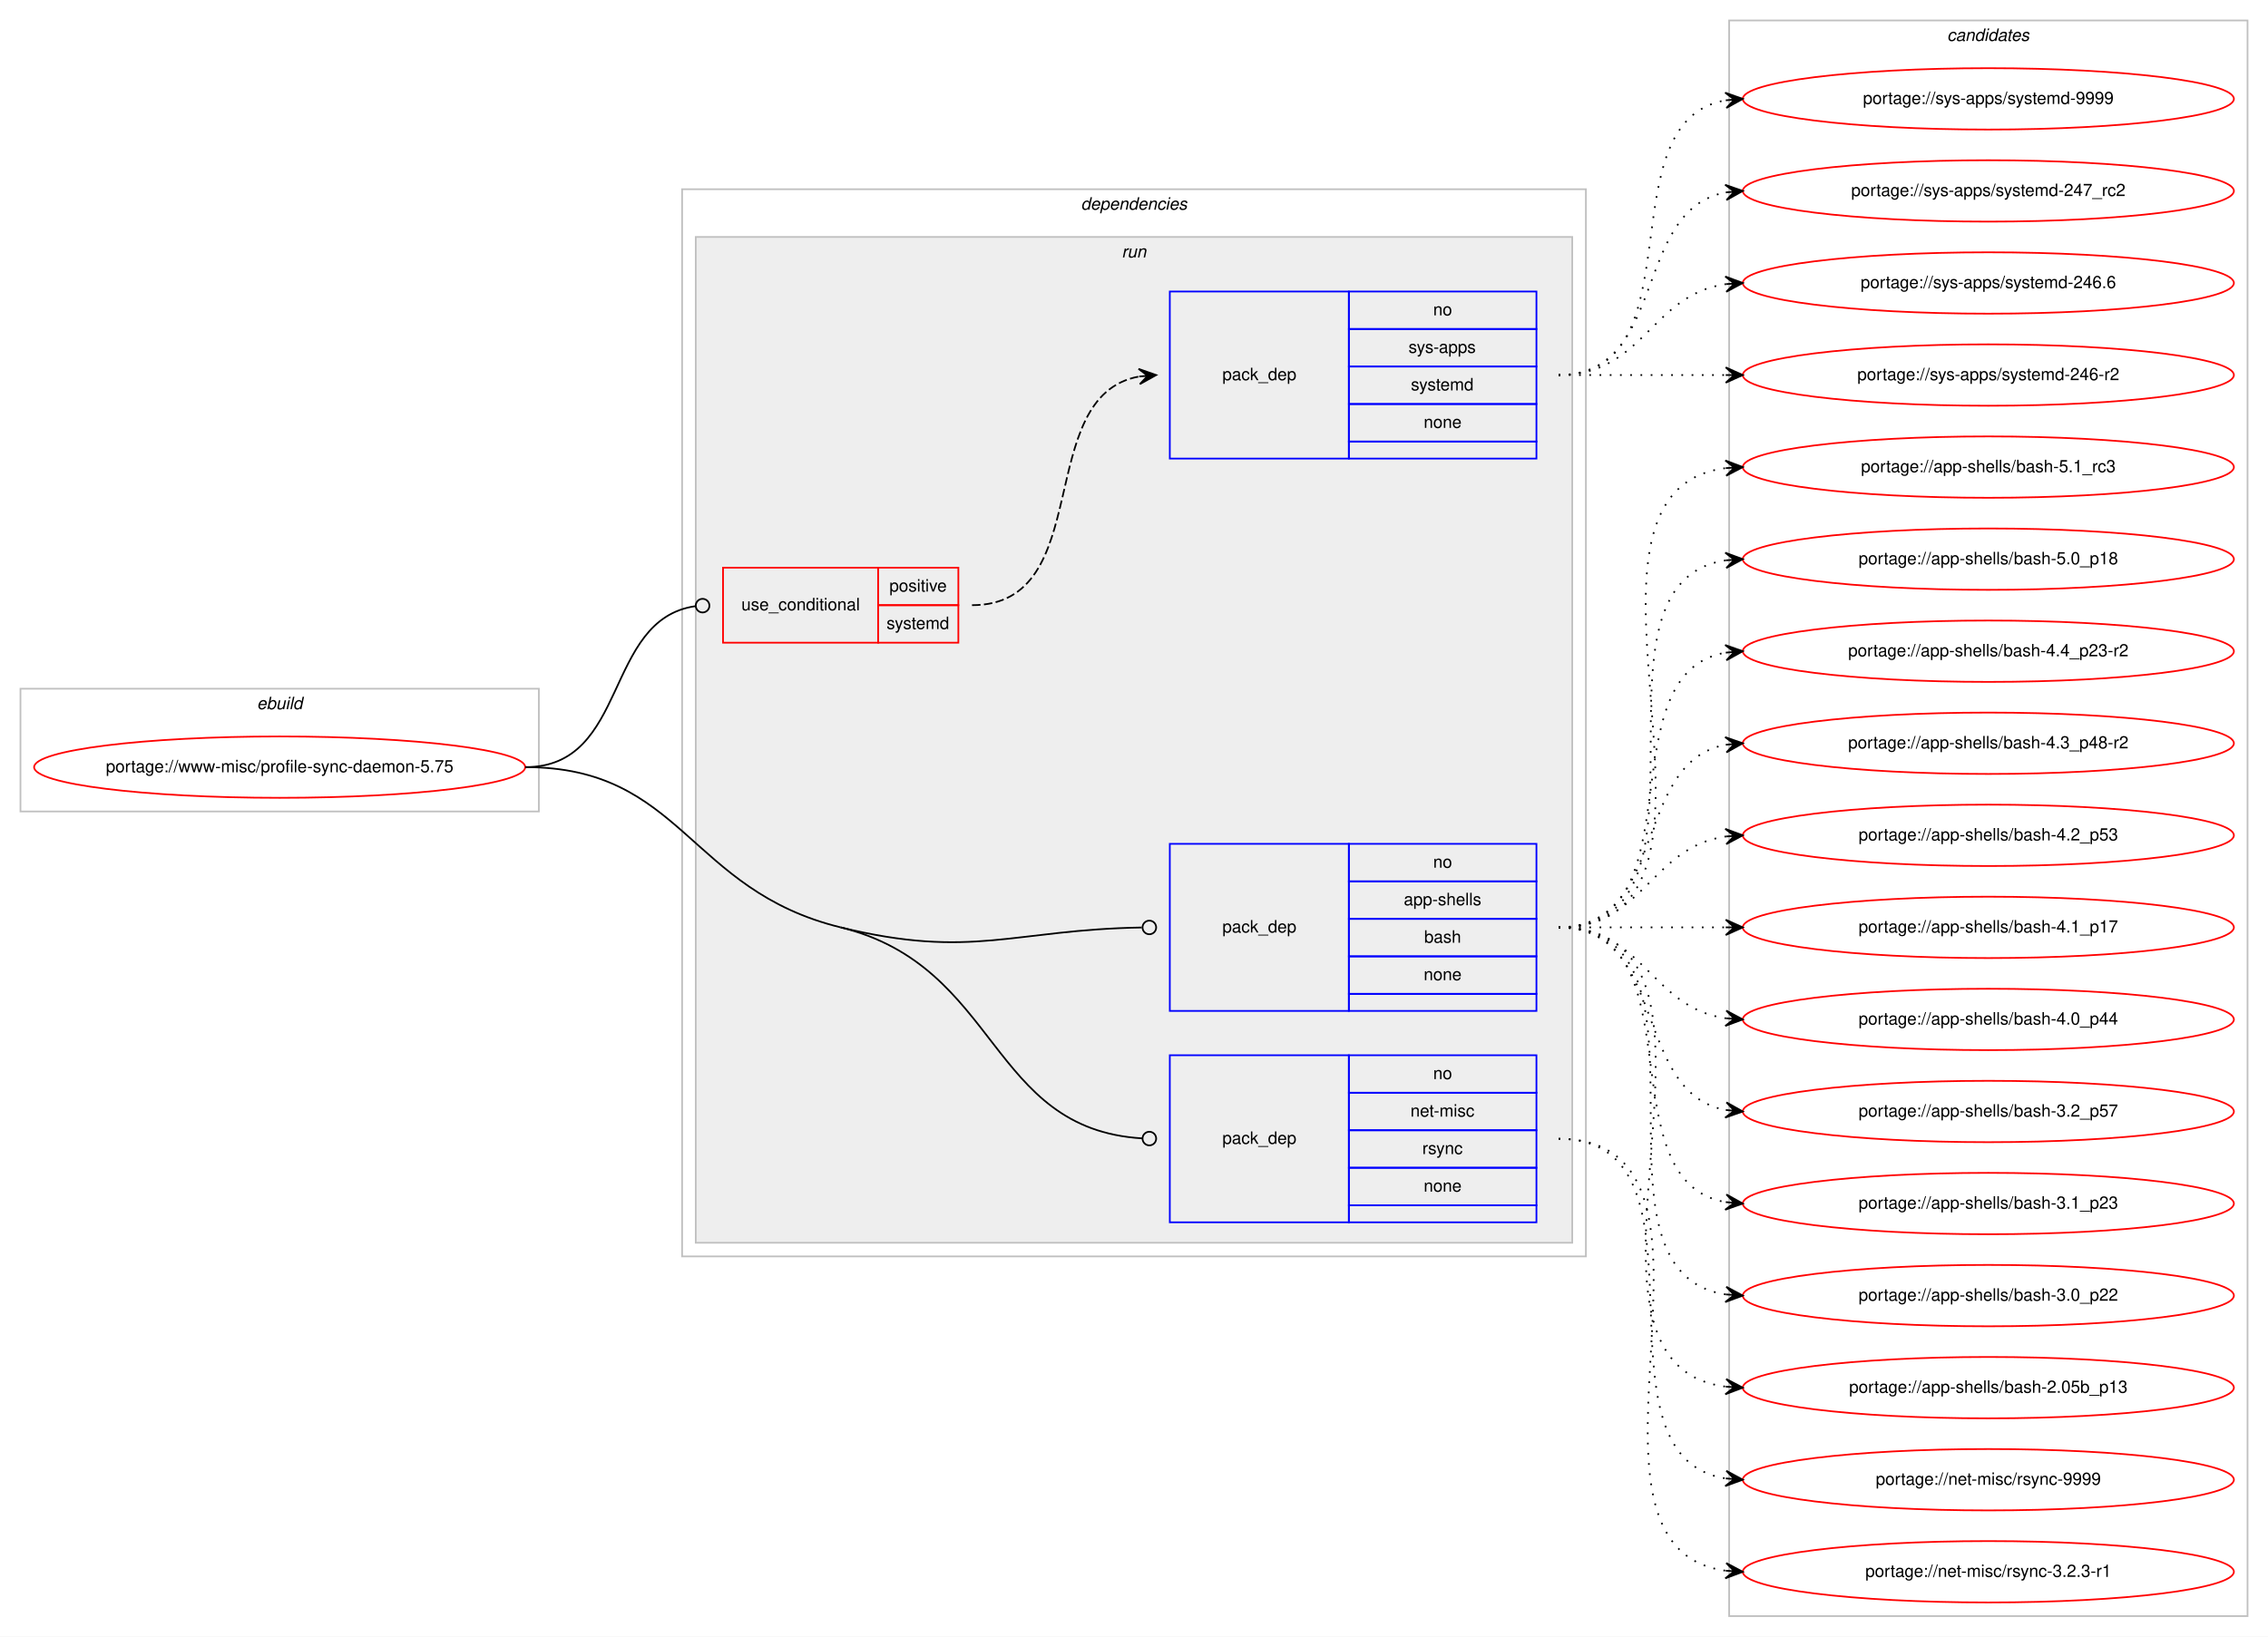
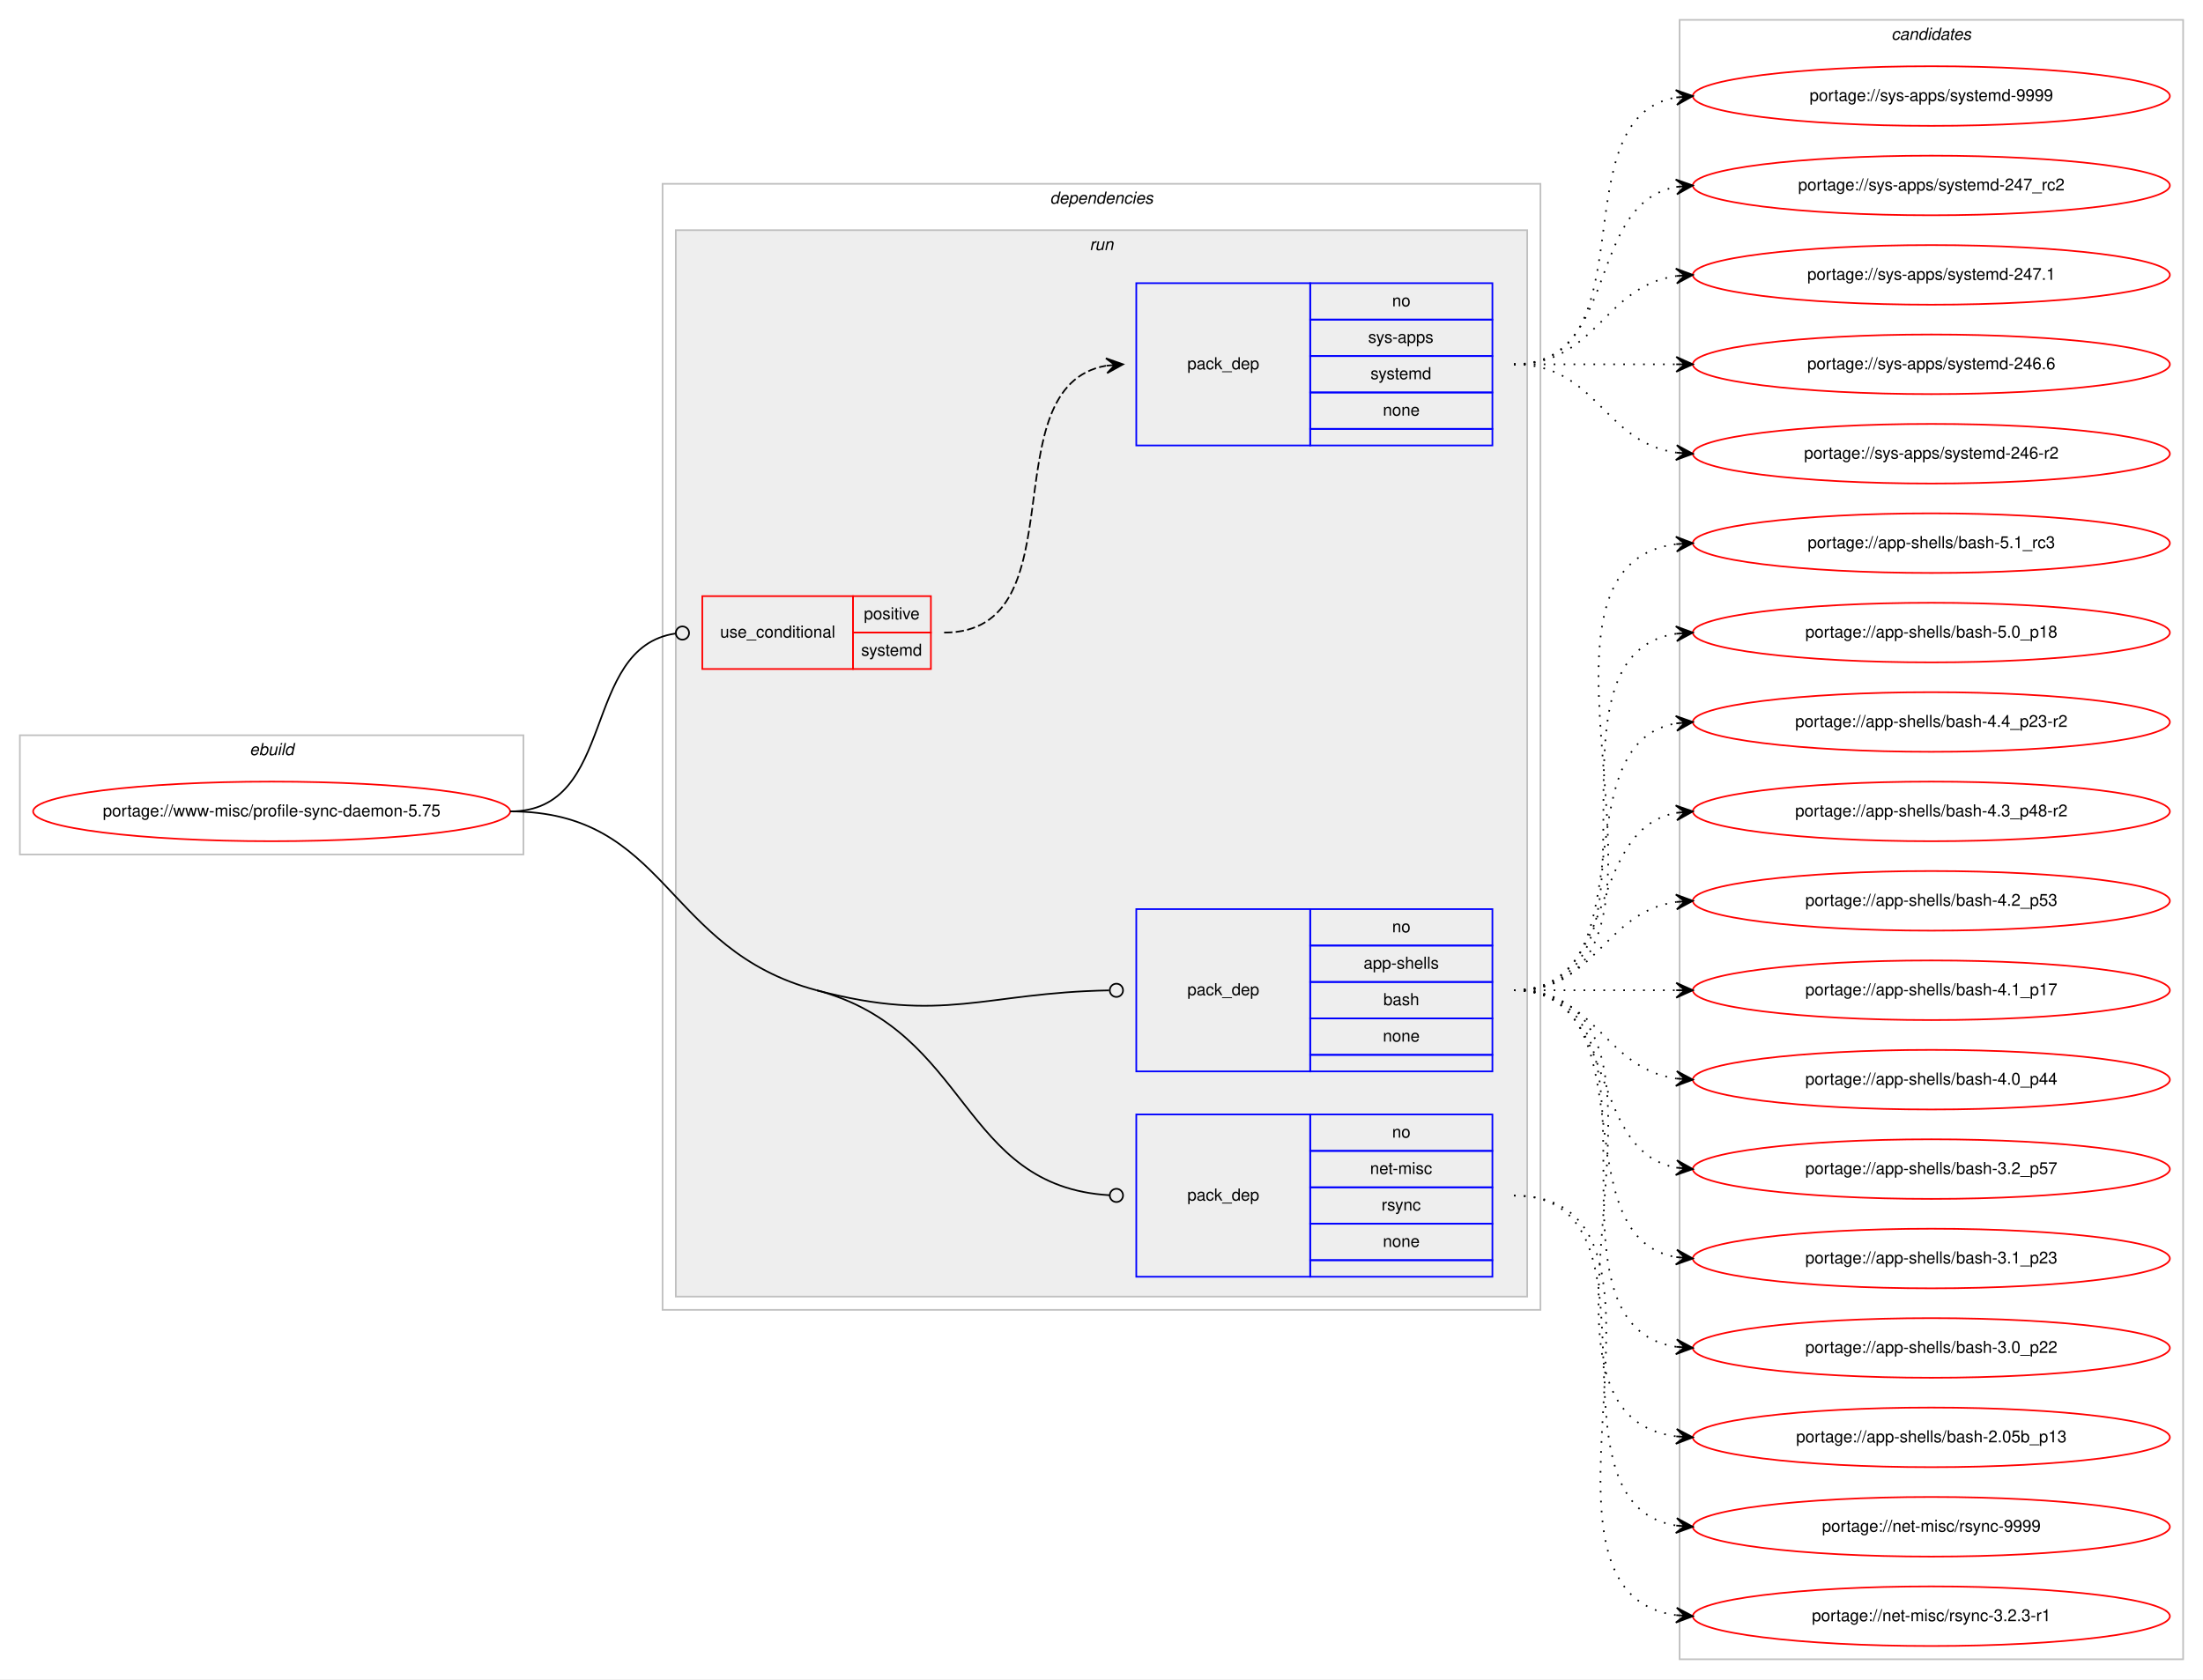
- <svg xmlns="http://www.w3.org/2000/svg" xmlns:xlink="http://www.w3.org/1999/xlink" width="1330pt" height="960pt" viewBox="0.00 0.00 1330.00 960.00">
-   <g id="graph0" class="graph" transform="scale(1 1) rotate(0) translate(4 956)">
-     <polygon fill="#ffffff" stroke="transparent" points="-4,4 -4,-956 1326,-956 1326,4 -4,4" />
+ <svg xmlns="http://www.w3.org/2000/svg" xmlns:xlink="http://www.w3.org/1999/xlink" width="1330pt" height="1014pt" viewBox="0.00 0.00 1330.00 1014.00">
+   <g id="graph0" class="graph" transform="scale(1 1) rotate(0) translate(4 1010)">
+     <polygon fill="#ffffff" stroke="transparent" points="-4,4 -4,-1010 1326,-1010 1326,4 -4,4" />
    <g id="clust1" class="cluster">
-       <polygon fill="none" stroke="#c0c0c0" points="8,-480 8,-552 312,-552 312,-480 8,-480" />
-       <text text-anchor="start" x="146.663" y="-540" font-family="Helvetica,sans-Serif" font-style="italic" font-size="10.00" fill="#000000">ebuild</text>
+       <polygon fill="none" stroke="#c0c0c0" points="8,-494 8,-566 312,-566 312,-494 8,-494" />
+       <text text-anchor="start" x="146.663" y="-554" font-family="Helvetica,sans-Serif" font-style="italic" font-size="10.00" fill="#000000">ebuild</text>
    </g>
    <g id="clust2" class="cluster">
-       <polygon fill="none" stroke="#c0c0c0" points="396,-219 396,-845 926,-845 926,-219 396,-219" />
-       <text text-anchor="start" x="629.875" y="-833" font-family="Helvetica,sans-Serif" font-style="italic" font-size="10.00" fill="#000000">dependencies</text>
+       <polygon fill="none" stroke="#c0c0c0" points="396,-219 396,-899 926,-899 926,-219 396,-219" />
+       <text text-anchor="start" x="629.875" y="-887" font-family="Helvetica,sans-Serif" font-style="italic" font-size="10.00" fill="#000000">dependencies</text>
    </g>
    <g id="clust5" class="cluster">
-       <polygon fill="#eeeeee" stroke="#c0c0c0" points="404,-227 404,-817 918,-817 918,-227 404,-227" />
-       <text text-anchor="start" x="653.777" y="-805" font-family="Helvetica,sans-Serif" font-style="italic" font-size="10.00" fill="#000000">run</text>
+       <polygon fill="#eeeeee" stroke="#c0c0c0" points="404,-227 404,-871 918,-871 918,-227 404,-227" />
+       <text text-anchor="start" x="653.777" y="-859" font-family="Helvetica,sans-Serif" font-style="italic" font-size="10.00" fill="#000000">run</text>
    </g>
    <g id="clust10" class="cluster">
-       <polygon fill="none" stroke="#c0c0c0" points="1010,-8 1010,-944 1314,-944 1314,-8 1010,-8" />
-       <text text-anchor="start" x="1137.824" y="-932" font-family="Helvetica,sans-Serif" font-style="italic" font-size="10.00" fill="#000000">candidates</text>
+       <polygon fill="none" stroke="#c0c0c0" points="1010,-8 1010,-998 1314,-998 1314,-8 1010,-8" />
+       <text text-anchor="start" x="1137.824" y="-986" font-family="Helvetica,sans-Serif" font-style="italic" font-size="10.00" fill="#000000">candidates</text>
    </g>
    <g id="node1" class="node">
      <g id="a_node1">
        <a xlink:href="../www-misc/profile-sync-daemon-5.75.svg" xlink:title="portage://www-misc/profile-sync-daemon-5.75">
-           <ellipse fill="none" stroke="#ff0000" cx="160" cy="-506" rx="144" ry="18" />
-           <text text-anchor="middle" x="160" y="-503" font-family="Helvetica,sans-Serif" font-size="10.00" fill="#000000">portage://www-misc/profile-sync-daemon-5.75</text>
+           <ellipse fill="none" stroke="#ff0000" cx="160" cy="-520" rx="144" ry="18" />
+           <text text-anchor="middle" x="160" y="-517" font-family="Helvetica,sans-Serif" font-size="10.00" fill="#000000">portage://www-misc/profile-sync-daemon-5.75</text>
        </a>
      </g>
    </g>
    <g id="node2" class="node">
-       <polygon fill="none" stroke="#ff0000" points="420,-579 420,-623 511,-623 511,-579 420,-579" />
-       <text text-anchor="start" x="430.767" y="-598" font-family="Helvetica,sans-Serif" font-size="10.00" fill="#000000">use_conditional</text>
-       <polygon fill="none" stroke="#ff0000" points="511,-601 511,-623 558,-623 558,-601 511,-601" />
-       <text text-anchor="start" x="517.553" y="-609" font-family="Helvetica,sans-Serif" font-size="10.00" fill="#000000">positive</text>
-       <polygon fill="none" stroke="#ff0000" points="511,-579 511,-601 558,-601 558,-579 511,-579" />
-       <text text-anchor="start" x="515.887" y="-587" font-family="Helvetica,sans-Serif" font-size="10.00" fill="#000000">systemd</text>
+       <polygon fill="none" stroke="#ff0000" points="420,-606 420,-650 511,-650 511,-606 420,-606" />
+       <text text-anchor="start" x="430.767" y="-625" font-family="Helvetica,sans-Serif" font-size="10.00" fill="#000000">use_conditional</text>
+       <polygon fill="none" stroke="#ff0000" points="511,-628 511,-650 558,-650 558,-628 511,-628" />
+       <text text-anchor="start" x="517.553" y="-636" font-family="Helvetica,sans-Serif" font-size="10.00" fill="#000000">positive</text>
+       <polygon fill="none" stroke="#ff0000" points="511,-606 511,-628 558,-628 558,-606 511,-606" />
+       <text text-anchor="start" x="515.887" y="-614" font-family="Helvetica,sans-Serif" font-size="10.00" fill="#000000">systemd</text>
    </g>
    <g id="edge2" class="edge">
-       <path fill="none" stroke="#000000" d="M304,-506C365.056,-506 349.687,-592.657 403.877,-600.442" />
-       <ellipse fill="none" stroke="#000000" cx="408.009" cy="-600.726" rx="4" ry="4" />
+       <path fill="none" stroke="#000000" d="M304,-520C368.965,-520 346.327,-618.918 403.764,-627.419" />
+       <ellipse fill="none" stroke="#000000" cx="408.01" cy="-627.718" rx="4" ry="4" />
    </g>
    <g id="node4" class="node">
      <polygon fill="none" stroke="#0000ff" points="682,-363 682,-461 787,-461 787,-363 682,-363" />
      <text text-anchor="start" x="712.823" y="-409" font-family="Helvetica,sans-Serif" font-size="10.00" fill="#000000">pack_dep</text>
      <polygon fill="none" stroke="#0000ff" points="787,-439 787,-461 897,-461 897,-439 787,-439" />
      <text text-anchor="start" x="836.441" y="-447" font-family="Helvetica,sans-Serif" font-size="10.00" fill="#000000">no</text>
      <polygon fill="none" stroke="#0000ff" points="787,-417 787,-439 897,-439 897,-417 787,-417" />
      <text text-anchor="start" x="819.219" y="-425" font-family="Helvetica,sans-Serif" font-size="10.00" fill="#000000">app-shells</text>
      <polygon fill="none" stroke="#0000ff" points="787,-395 787,-417 897,-417 897,-395 787,-395" />
      <text text-anchor="start" x="831.162" y="-403" font-family="Helvetica,sans-Serif" font-size="10.00" fill="#000000">bash</text>
      <polygon fill="none" stroke="#0000ff" points="787,-373 787,-395 897,-395 897,-373 787,-373" />
      <text text-anchor="start" x="830.882" y="-381" font-family="Helvetica,sans-Serif" font-size="10.00" fill="#000000">none</text>
      <polygon fill="none" stroke="#0000ff" points="787,-363 787,-373 897,-373 897,-363 787,-363" />
    </g>
    <g id="edge3" class="edge">
-       <path fill="none" stroke="#000000" d="M489,-412C566.057,-393.137 590.096,-410.674 665.543,-411.93" />
-       <ellipse fill="none" stroke="#000000" cx="670" cy="-411.967" rx="4" ry="4" />
+       <path fill="none" stroke="#000000" d="M489,-412C565.675,-391.643 590.069,-410.569 665.542,-411.925" />
+       <ellipse fill="none" stroke="#000000" cx="670" cy="-411.964" rx="4" ry="4" />
    </g>
    <g id="node5" class="node">
      <polygon fill="none" stroke="#0000ff" points="682,-239 682,-337 787,-337 787,-239 682,-239" />
      <text text-anchor="start" x="712.823" y="-285" font-family="Helvetica,sans-Serif" font-size="10.00" fill="#000000">pack_dep</text>
      <polygon fill="none" stroke="#0000ff" points="787,-315 787,-337 897,-337 897,-315 787,-315" />
      <text text-anchor="start" x="836.441" y="-323" font-family="Helvetica,sans-Serif" font-size="10.00" fill="#000000">no</text>
      <polygon fill="none" stroke="#0000ff" points="787,-293 787,-315 897,-315 897,-293 787,-293" />
      <text text-anchor="start" x="823.113" y="-301" font-family="Helvetica,sans-Serif" font-size="10.00" fill="#000000">net-misc</text>
      <polygon fill="none" stroke="#0000ff" points="787,-271 787,-293 897,-293 897,-271 787,-271" />
      <text text-anchor="start" x="830.056" y="-279" font-family="Helvetica,sans-Serif" font-size="10.00" fill="#000000">rsync</text>
      <polygon fill="none" stroke="#0000ff" points="787,-249 787,-271 897,-271 897,-249 787,-249" />
      <text text-anchor="start" x="830.882" y="-257" font-family="Helvetica,sans-Serif" font-size="10.00" fill="#000000">none</text>
      <polygon fill="none" stroke="#0000ff" points="787,-239 787,-249 897,-249 897,-239 787,-239" />
    </g>
    <g id="edge4" class="edge">
-       <path fill="none" stroke="#000000" d="M489,-412C582.422,-389.131 575.505,-293.629 665.848,-288.238" />
-       <ellipse fill="none" stroke="#000000" cx="670.002" cy="-288.117" rx="4" ry="4" />
-       <path fill="none" stroke="#000000" d="M304,-506C396.227,-506 399.418,-433.929 489,-412" />
+       <path fill="none" stroke="#000000" d="M489,-412C581.96,-387.32 575.479,-293.526 665.847,-288.233" />
+       <ellipse fill="none" stroke="#000000" cx="670.002" cy="-288.115" rx="4" ry="4" />
+       <path fill="none" stroke="#000000" d="M304,-520C399.208,-520 396.98,-436.431 489,-412" />
    </g>
    <g id="node3" class="node">
-       <polygon fill="none" stroke="#0000ff" points="682,-687 682,-785 787,-785 787,-687 682,-687" />
-       <text text-anchor="start" x="712.823" y="-733" font-family="Helvetica,sans-Serif" font-size="10.00" fill="#000000">pack_dep</text>
-       <polygon fill="none" stroke="#0000ff" points="787,-763 787,-785 897,-785 897,-763 787,-763" />
-       <text text-anchor="start" x="836.441" y="-771" font-family="Helvetica,sans-Serif" font-size="10.00" fill="#000000">no</text>
-       <polygon fill="none" stroke="#0000ff" points="787,-741 787,-763 897,-763 897,-741 787,-741" />
-       <text text-anchor="start" x="821.997" y="-749" font-family="Helvetica,sans-Serif" font-size="10.00" fill="#000000">sys-apps</text>
-       <polygon fill="none" stroke="#0000ff" points="787,-719 787,-741 897,-741 897,-719 787,-719" />
-       <text text-anchor="start" x="823.387" y="-727" font-family="Helvetica,sans-Serif" font-size="10.00" fill="#000000">systemd</text>
-       <polygon fill="none" stroke="#0000ff" points="787,-697 787,-719 897,-719 897,-697 787,-697" />
-       <text text-anchor="start" x="830.882" y="-705" font-family="Helvetica,sans-Serif" font-size="10.00" fill="#000000">none</text>
-       <polygon fill="none" stroke="#0000ff" points="787,-687 787,-697 897,-697 897,-687 787,-687" />
+       <polygon fill="none" stroke="#0000ff" points="682,-741 682,-839 787,-839 787,-741 682,-741" />
+       <text text-anchor="start" x="712.823" y="-787" font-family="Helvetica,sans-Serif" font-size="10.00" fill="#000000">pack_dep</text>
+       <polygon fill="none" stroke="#0000ff" points="787,-817 787,-839 897,-839 897,-817 787,-817" />
+       <text text-anchor="start" x="836.441" y="-825" font-family="Helvetica,sans-Serif" font-size="10.00" fill="#000000">no</text>
+       <polygon fill="none" stroke="#0000ff" points="787,-795 787,-817 897,-817 897,-795 787,-795" />
+       <text text-anchor="start" x="821.997" y="-803" font-family="Helvetica,sans-Serif" font-size="10.00" fill="#000000">sys-apps</text>
+       <polygon fill="none" stroke="#0000ff" points="787,-773 787,-795 897,-795 897,-773 787,-773" />
+       <text text-anchor="start" x="823.387" y="-781" font-family="Helvetica,sans-Serif" font-size="10.00" fill="#000000">systemd</text>
+       <polygon fill="none" stroke="#0000ff" points="787,-751 787,-773 897,-773 897,-751 787,-751" />
+       <text text-anchor="start" x="830.882" y="-759" font-family="Helvetica,sans-Serif" font-size="10.00" fill="#000000">none</text>
+       <polygon fill="none" stroke="#0000ff" points="787,-741 787,-751 897,-751 897,-741 787,-741" />
    </g>
    <g id="edge1" class="edge">
-       <path fill="none" stroke="#000000" stroke-dasharray="5,2" d="M566,-601C639.236,-601 601.175,-723.64 663.977,-735.138" />
-       <polygon fill="#000000" stroke="#000000" points="674,-736 663.651,-739.626 669.018,-735.572 664.037,-735.143 664.037,-735.143 664.037,-735.143 669.018,-735.572 664.423,-730.659 674,-736 674,-736" />
+       <path fill="none" stroke="#000000" stroke-dasharray="5,2" d="M566,-628C648.815,-628 592.779,-776.377 663.661,-789.128" />
+       <polygon fill="#000000" stroke="#000000" points="674,-790 663.657,-793.644 669.018,-789.58 664.035,-789.16 664.035,-789.16 664.035,-789.16 669.018,-789.58 664.413,-784.676 674,-790 674,-790" />
    </g>
    <g id="node6" class="node">
      <g id="a_node6">
        <a xlink:href="../sys-apps/systemd-9999.svg" xlink:title="portage://sys-apps/systemd-9999">
-           <ellipse fill="none" stroke="#ff0000" cx="1162" cy="-898" rx="144" ry="18" />
-           <text text-anchor="middle" x="1162" y="-895" font-family="Helvetica,sans-Serif" font-size="10.00" fill="#000000">portage://sys-apps/systemd-9999</text>
+           <ellipse fill="none" stroke="#ff0000" cx="1162" cy="-952" rx="144" ry="18" />
+           <text text-anchor="middle" x="1162" y="-949" font-family="Helvetica,sans-Serif" font-size="10.00" fill="#000000">portage://sys-apps/systemd-9999</text>
        </a>
      </g>
    </g>
    <g id="edge5" class="edge">
-       <path fill="none" stroke="#000000" stroke-dasharray="1,5" d="M910,-736C992.815,-736 936.779,-884.377 1007.661,-897.128" />
-       <polygon fill="#000000" stroke="#000000" points="1018,-898 1007.657,-901.644 1013.018,-897.58 1008.035,-897.16 1008.035,-897.16 1008.035,-897.16 1013.018,-897.58 1008.413,-892.676 1018,-898 1018,-898" />
+       <path fill="none" stroke="#000000" stroke-dasharray="1,5" d="M910,-790C992.815,-790 936.779,-938.377 1007.661,-951.128" />
+       <polygon fill="#000000" stroke="#000000" points="1018,-952 1007.657,-955.644 1013.018,-951.58 1008.035,-951.16 1008.035,-951.16 1008.035,-951.16 1013.018,-951.58 1008.413,-946.676 1018,-952 1018,-952" />
    </g>
    <g id="node7" class="node">
      <g id="a_node7">
        <a xlink:href="../sys-apps/systemd-247_rc2.svg" xlink:title="portage://sys-apps/systemd-247_rc2">
-           <ellipse fill="none" stroke="#ff0000" cx="1162" cy="-844" rx="144" ry="18" />
-           <text text-anchor="middle" x="1162" y="-841" font-family="Helvetica,sans-Serif" font-size="10.00" fill="#000000">portage://sys-apps/systemd-247_rc2</text>
+           <ellipse fill="none" stroke="#ff0000" cx="1162" cy="-898" rx="144" ry="18" />
+           <text text-anchor="middle" x="1162" y="-895" font-family="Helvetica,sans-Serif" font-size="10.00" fill="#000000">portage://sys-apps/systemd-247_rc2</text>
        </a>
      </g>
    </g>
    <g id="edge6" class="edge">
-       <path fill="none" stroke="#000000" stroke-dasharray="1,5" d="M910,-736C974.303,-736 952.78,-832.91 1008.031,-843.131" />
-       <polygon fill="#000000" stroke="#000000" points="1018,-844 1007.647,-847.614 1013.019,-843.566 1008.038,-843.131 1008.038,-843.131 1008.038,-843.131 1013.019,-843.566 1008.429,-838.648 1018,-844 1018,-844" />
+       <path fill="none" stroke="#000000" stroke-dasharray="1,5" d="M910,-790C974.303,-790 952.78,-886.91 1008.031,-897.131" />
+       <polygon fill="#000000" stroke="#000000" points="1018,-898 1007.647,-901.614 1013.019,-897.566 1008.038,-897.131 1008.038,-897.131 1008.038,-897.131 1013.019,-897.566 1008.429,-892.648 1018,-898 1018,-898" />
    </g>
    <g id="node8" class="node">
      <g id="a_node8">
+         <a xlink:href="../sys-apps/systemd-247.1.svg" xlink:title="portage://sys-apps/systemd-247.1">
+           <ellipse fill="none" stroke="#ff0000" cx="1162" cy="-844" rx="144" ry="18" />
+           <text text-anchor="middle" x="1162" y="-841" font-family="Helvetica,sans-Serif" font-size="10.00" fill="#000000">portage://sys-apps/systemd-247.1</text>
+         </a>
+       </g>
+     </g>
+     <g id="edge7" class="edge">
+       <path fill="none" stroke="#000000" stroke-dasharray="1,5" d="M910,-790C960.102,-790 964.012,-837.066 1007.979,-843.317" />
+       <polygon fill="#000000" stroke="#000000" points="1018,-844 1007.717,-847.81 1013.012,-843.66 1008.023,-843.32 1008.023,-843.32 1008.023,-843.32 1013.012,-843.66 1008.329,-838.831 1018,-844 1018,-844" />
+     </g>
+     <g id="node9" class="node">
+       <g id="a_node9">
        <a xlink:href="../sys-apps/systemd-246.6.svg" xlink:title="portage://sys-apps/systemd-246.6">
          <ellipse fill="none" stroke="#ff0000" cx="1162" cy="-790" rx="144" ry="18" />
          <text text-anchor="middle" x="1162" y="-787" font-family="Helvetica,sans-Serif" font-size="10.00" fill="#000000">portage://sys-apps/systemd-246.6</text>
        </a>
      </g>
    </g>
-     <g id="edge7" class="edge">
-       <path fill="none" stroke="#000000" stroke-dasharray="1,5" d="M910,-736C960.102,-736 964.012,-783.066 1007.979,-789.317" />
-       <polygon fill="#000000" stroke="#000000" points="1018,-790 1007.717,-793.81 1013.012,-789.66 1008.023,-789.32 1008.023,-789.32 1008.023,-789.32 1013.012,-789.66 1008.329,-784.831 1018,-790 1018,-790" />
-     </g>
-     <g id="node9" class="node">
-       <g id="a_node9">
+     <g id="edge8" class="edge">
+       <path fill="none" stroke="#000000" stroke-dasharray="1,5" d="M910,-790C954.438,-790 968.02,-790 1007.878,-790" />
+       <polygon fill="#000000" stroke="#000000" points="1018,-790 1008,-794.5 1013,-790 1008,-790 1008,-790 1008,-790 1013,-790 1008,-785.5 1018,-790 1018,-790" />
+     </g>
+     <g id="node10" class="node">
+       <g id="a_node10">
        <a xlink:href="../sys-apps/systemd-246-r2.svg" xlink:title="portage://sys-apps/systemd-246-r2">
          <ellipse fill="none" stroke="#ff0000" cx="1162" cy="-736" rx="144" ry="18" />
          <text text-anchor="middle" x="1162" y="-733" font-family="Helvetica,sans-Serif" font-size="10.00" fill="#000000">portage://sys-apps/systemd-246-r2</text>
        </a>
      </g>
    </g>
-     <g id="edge8" class="edge">
-       <path fill="none" stroke="#000000" stroke-dasharray="1,5" d="M910,-736C954.438,-736 968.02,-736 1007.878,-736" />
-       <polygon fill="#000000" stroke="#000000" points="1018,-736 1008,-740.5 1013,-736 1008,-736 1008,-736 1008,-736 1013,-736 1008,-731.5 1018,-736 1018,-736" />
-     </g>
-     <g id="node10" class="node">
-       <g id="a_node10">
+     <g id="edge9" class="edge">
+       <path fill="none" stroke="#000000" stroke-dasharray="1,5" d="M910,-790C960.102,-790 964.012,-742.934 1007.979,-736.683" />
+       <polygon fill="#000000" stroke="#000000" points="1018,-736 1008.329,-741.169 1013.012,-736.34 1008.023,-736.68 1008.023,-736.68 1008.023,-736.68 1013.012,-736.34 1007.717,-732.19 1018,-736 1018,-736" />
+     </g>
+     <g id="node11" class="node">
+       <g id="a_node11">
        <a xlink:href="../app-shells/bash-5.1_rc3.svg" xlink:title="portage://app-shells/bash-5.1_rc3">
          <ellipse fill="none" stroke="#ff0000" cx="1162" cy="-682" rx="144" ry="18" />
          <text text-anchor="middle" x="1162" y="-679" font-family="Helvetica,sans-Serif" font-size="10.00" fill="#000000">portage://app-shells/bash-5.1_rc3</text>
        </a>
      </g>
    </g>
-     <g id="edge9" class="edge">
+     <g id="edge10" class="edge">
      <path fill="none" stroke="#000000" stroke-dasharray="1,5" d="M910,-412C1035.71,-412 896.777,-667.436 1008.014,-681.405" />
      <polygon fill="#000000" stroke="#000000" points="1018,-682 1007.75,-685.898 1013.009,-681.703 1008.018,-681.405 1008.018,-681.405 1008.018,-681.405 1013.009,-681.703 1008.285,-676.913 1018,-682 1018,-682" />
    </g>
-     <g id="node11" class="node">
-       <g id="a_node11">
+     <g id="node12" class="node">
+       <g id="a_node12">
        <a xlink:href="../app-shells/bash-5.0_p18.svg" xlink:title="portage://app-shells/bash-5.0_p18">
          <ellipse fill="none" stroke="#ff0000" cx="1162" cy="-628" rx="144" ry="18" />
          <text text-anchor="middle" x="1162" y="-625" font-family="Helvetica,sans-Serif" font-size="10.00" fill="#000000">portage://app-shells/bash-5.0_p18</text>
        </a>
      </g>
    </g>
-     <g id="edge10" class="edge">
+     <g id="edge11" class="edge">
      <path fill="none" stroke="#000000" stroke-dasharray="1,5" d="M910,-412C1013.768,-412 917.516,-613.894 1008.001,-627.301" />
      <polygon fill="#000000" stroke="#000000" points="1018,-628 1007.711,-631.792 1013.012,-627.652 1008.024,-627.303 1008.024,-627.303 1008.024,-627.303 1013.012,-627.652 1008.338,-622.814 1018,-628 1018,-628" />
    </g>
-     <g id="node12" class="node">
-       <g id="a_node12">
+     <g id="node13" class="node">
+       <g id="a_node13">
        <a xlink:href="../app-shells/bash-4.4_p23-r2.svg" xlink:title="portage://app-shells/bash-4.4_p23-r2">
          <ellipse fill="none" stroke="#ff0000" cx="1162" cy="-574" rx="144" ry="18" />
          <text text-anchor="middle" x="1162" y="-571" font-family="Helvetica,sans-Serif" font-size="10.00" fill="#000000">portage://app-shells/bash-4.4_p23-r2</text>
        </a>
      </g>
    </g>
-     <g id="edge11" class="edge">
+     <g id="edge12" class="edge">
      <path fill="none" stroke="#000000" stroke-dasharray="1,5" d="M910,-412C992.815,-412 936.779,-560.377 1007.661,-573.128" />
      <polygon fill="#000000" stroke="#000000" points="1018,-574 1007.657,-577.644 1013.018,-573.58 1008.035,-573.16 1008.035,-573.16 1008.035,-573.16 1013.018,-573.58 1008.413,-568.676 1018,-574 1018,-574" />
    </g>
-     <g id="node13" class="node">
-       <g id="a_node13">
+     <g id="node14" class="node">
+       <g id="a_node14">
        <a xlink:href="../app-shells/bash-4.3_p48-r2.svg" xlink:title="portage://app-shells/bash-4.3_p48-r2">
          <ellipse fill="none" stroke="#ff0000" cx="1162" cy="-520" rx="144" ry="18" />
          <text text-anchor="middle" x="1162" y="-517" font-family="Helvetica,sans-Serif" font-size="10.00" fill="#000000">portage://app-shells/bash-4.3_p48-r2</text>
        </a>
      </g>
    </g>
-     <g id="edge12" class="edge">
+     <g id="edge13" class="edge">
      <path fill="none" stroke="#000000" stroke-dasharray="1,5" d="M910,-412C974.303,-412 952.78,-508.91 1008.031,-519.131" />
      <polygon fill="#000000" stroke="#000000" points="1018,-520 1007.647,-523.614 1013.019,-519.566 1008.038,-519.131 1008.038,-519.131 1008.038,-519.131 1013.019,-519.566 1008.429,-514.648 1018,-520 1018,-520" />
    </g>
-     <g id="node14" class="node">
-       <g id="a_node14">
+     <g id="node15" class="node">
+       <g id="a_node15">
        <a xlink:href="../app-shells/bash-4.2_p53.svg" xlink:title="portage://app-shells/bash-4.2_p53">
          <ellipse fill="none" stroke="#ff0000" cx="1162" cy="-466" rx="144" ry="18" />
          <text text-anchor="middle" x="1162" y="-463" font-family="Helvetica,sans-Serif" font-size="10.00" fill="#000000">portage://app-shells/bash-4.2_p53</text>
        </a>
      </g>
    </g>
-     <g id="edge13" class="edge">
+     <g id="edge14" class="edge">
      <path fill="none" stroke="#000000" stroke-dasharray="1,5" d="M910,-412C960.102,-412 964.012,-459.066 1007.979,-465.317" />
      <polygon fill="#000000" stroke="#000000" points="1018,-466 1007.717,-469.81 1013.012,-465.66 1008.023,-465.32 1008.023,-465.32 1008.023,-465.32 1013.012,-465.66 1008.329,-460.831 1018,-466 1018,-466" />
    </g>
-     <g id="node15" class="node">
-       <g id="a_node15">
+     <g id="node16" class="node">
+       <g id="a_node16">
        <a xlink:href="../app-shells/bash-4.1_p17.svg" xlink:title="portage://app-shells/bash-4.1_p17">
          <ellipse fill="none" stroke="#ff0000" cx="1162" cy="-412" rx="144" ry="18" />
          <text text-anchor="middle" x="1162" y="-409" font-family="Helvetica,sans-Serif" font-size="10.00" fill="#000000">portage://app-shells/bash-4.1_p17</text>
        </a>
      </g>
    </g>
-     <g id="edge14" class="edge">
+     <g id="edge15" class="edge">
      <path fill="none" stroke="#000000" stroke-dasharray="1,5" d="M910,-412C954.438,-412 968.02,-412 1007.878,-412" />
      <polygon fill="#000000" stroke="#000000" points="1018,-412 1008,-416.5 1013,-412 1008,-412 1008,-412 1008,-412 1013,-412 1008,-407.5 1018,-412 1018,-412" />
    </g>
-     <g id="node16" class="node">
-       <g id="a_node16">
+     <g id="node17" class="node">
+       <g id="a_node17">
        <a xlink:href="../app-shells/bash-4.0_p44.svg" xlink:title="portage://app-shells/bash-4.0_p44">
          <ellipse fill="none" stroke="#ff0000" cx="1162" cy="-358" rx="144" ry="18" />
          <text text-anchor="middle" x="1162" y="-355" font-family="Helvetica,sans-Serif" font-size="10.00" fill="#000000">portage://app-shells/bash-4.0_p44</text>
        </a>
      </g>
    </g>
-     <g id="edge15" class="edge">
+     <g id="edge16" class="edge">
      <path fill="none" stroke="#000000" stroke-dasharray="1,5" d="M910,-412C960.102,-412 964.012,-364.934 1007.979,-358.683" />
      <polygon fill="#000000" stroke="#000000" points="1018,-358 1008.329,-363.169 1013.012,-358.34 1008.023,-358.68 1008.023,-358.68 1008.023,-358.68 1013.012,-358.34 1007.717,-354.19 1018,-358 1018,-358" />
    </g>
-     <g id="node17" class="node">
-       <g id="a_node17">
+     <g id="node18" class="node">
+       <g id="a_node18">
        <a xlink:href="../app-shells/bash-3.2_p57.svg" xlink:title="portage://app-shells/bash-3.2_p57">
          <ellipse fill="none" stroke="#ff0000" cx="1162" cy="-304" rx="144" ry="18" />
          <text text-anchor="middle" x="1162" y="-301" font-family="Helvetica,sans-Serif" font-size="10.00" fill="#000000">portage://app-shells/bash-3.2_p57</text>
        </a>
      </g>
    </g>
-     <g id="edge16" class="edge">
+     <g id="edge17" class="edge">
      <path fill="none" stroke="#000000" stroke-dasharray="1,5" d="M910,-412C974.303,-412 952.78,-315.09 1008.031,-304.869" />
      <polygon fill="#000000" stroke="#000000" points="1018,-304 1008.429,-309.352 1013.019,-304.434 1008.038,-304.869 1008.038,-304.869 1008.038,-304.869 1013.019,-304.434 1007.647,-300.386 1018,-304 1018,-304" />
    </g>
-     <g id="node18" class="node">
-       <g id="a_node18">
+     <g id="node19" class="node">
+       <g id="a_node19">
        <a xlink:href="../app-shells/bash-3.1_p23.svg" xlink:title="portage://app-shells/bash-3.1_p23">
          <ellipse fill="none" stroke="#ff0000" cx="1162" cy="-250" rx="144" ry="18" />
          <text text-anchor="middle" x="1162" y="-247" font-family="Helvetica,sans-Serif" font-size="10.00" fill="#000000">portage://app-shells/bash-3.1_p23</text>
        </a>
      </g>
    </g>
-     <g id="edge17" class="edge">
+     <g id="edge18" class="edge">
      <path fill="none" stroke="#000000" stroke-dasharray="1,5" d="M910,-412C992.815,-412 936.779,-263.623 1007.661,-250.872" />
      <polygon fill="#000000" stroke="#000000" points="1018,-250 1008.413,-255.324 1013.018,-250.42 1008.035,-250.84 1008.035,-250.84 1008.035,-250.84 1013.018,-250.42 1007.657,-246.356 1018,-250 1018,-250" />
    </g>
-     <g id="node19" class="node">
-       <g id="a_node19">
+     <g id="node20" class="node">
+       <g id="a_node20">
        <a xlink:href="../app-shells/bash-3.0_p22.svg" xlink:title="portage://app-shells/bash-3.0_p22">
          <ellipse fill="none" stroke="#ff0000" cx="1162" cy="-196" rx="144" ry="18" />
          <text text-anchor="middle" x="1162" y="-193" font-family="Helvetica,sans-Serif" font-size="10.00" fill="#000000">portage://app-shells/bash-3.0_p22</text>
        </a>
      </g>
    </g>
-     <g id="edge18" class="edge">
+     <g id="edge19" class="edge">
      <path fill="none" stroke="#000000" stroke-dasharray="1,5" d="M910,-412C1013.768,-412 917.516,-210.106 1008.001,-196.699" />
      <polygon fill="#000000" stroke="#000000" points="1018,-196 1008.338,-201.186 1013.012,-196.349 1008.024,-196.697 1008.024,-196.697 1008.024,-196.697 1013.012,-196.349 1007.711,-192.208 1018,-196 1018,-196" />
    </g>
-     <g id="node20" class="node">
-       <g id="a_node20">
+     <g id="node21" class="node">
+       <g id="a_node21">
        <a xlink:href="../app-shells/bash-2.05b_p13.svg" xlink:title="portage://app-shells/bash-2.05b_p13">
          <ellipse fill="none" stroke="#ff0000" cx="1162" cy="-142" rx="144" ry="18" />
          <text text-anchor="middle" x="1162" y="-139" font-family="Helvetica,sans-Serif" font-size="10.00" fill="#000000">portage://app-shells/bash-2.05b_p13</text>
        </a>
      </g>
    </g>
-     <g id="edge19" class="edge">
+     <g id="edge20" class="edge">
      <path fill="none" stroke="#000000" stroke-dasharray="1,5" d="M910,-412C1035.71,-412 896.777,-156.564 1008.014,-142.595" />
      <polygon fill="#000000" stroke="#000000" points="1018,-142 1008.285,-147.087 1013.009,-142.297 1008.018,-142.595 1008.018,-142.595 1008.018,-142.595 1013.009,-142.297 1007.75,-138.102 1018,-142 1018,-142" />
    </g>
-     <g id="node21" class="node">
-       <g id="a_node21">
+     <g id="node22" class="node">
+       <g id="a_node22">
        <a xlink:href="../net-misc/rsync-9999.svg" xlink:title="portage://net-misc/rsync-9999">
          <ellipse fill="none" stroke="#ff0000" cx="1162" cy="-88" rx="144" ry="18" />
          <text text-anchor="middle" x="1162" y="-85" font-family="Helvetica,sans-Serif" font-size="10.00" fill="#000000">portage://net-misc/rsync-9999</text>
        </a>
      </g>
    </g>
-     <g id="edge20" class="edge">
+     <g id="edge21" class="edge">
      <path fill="none" stroke="#000000" stroke-dasharray="1,5" d="M910,-288C1007.371,-288 923.52,-102.192 1007.795,-88.764" />
      <polygon fill="#000000" stroke="#000000" points="1018,-88 1008.364,-93.235 1013.014,-88.374 1008.028,-88.747 1008.028,-88.747 1008.028,-88.747 1013.014,-88.374 1007.692,-84.26 1018,-88 1018,-88" />
    </g>
-     <g id="node22" class="node">
-       <g id="a_node22">
+     <g id="node23" class="node">
+       <g id="a_node23">
        <a xlink:href="../net-misc/rsync-3.2.3-r1.svg" xlink:title="portage://net-misc/rsync-3.2.3-r1">
          <ellipse fill="none" stroke="#ff0000" cx="1162" cy="-34" rx="144" ry="18" />
          <text text-anchor="middle" x="1162" y="-31" font-family="Helvetica,sans-Serif" font-size="10.00" fill="#000000">portage://net-misc/rsync-3.2.3-r1</text>
        </a>
      </g>
    </g>
-     <g id="edge21" class="edge">
+     <g id="edge22" class="edge">
      <path fill="none" stroke="#000000" stroke-dasharray="1,5" d="M910,-288C1029.076,-288 903.154,-48.665 1007.875,-34.641" />
      <polygon fill="#000000" stroke="#000000" points="1018,-34 1008.304,-39.123 1013.01,-34.316 1008.02,-34.632 1008.02,-34.632 1008.02,-34.632 1013.01,-34.316 1007.736,-30.141 1018,-34 1018,-34" />
    </g>
  </g>
</svg>
